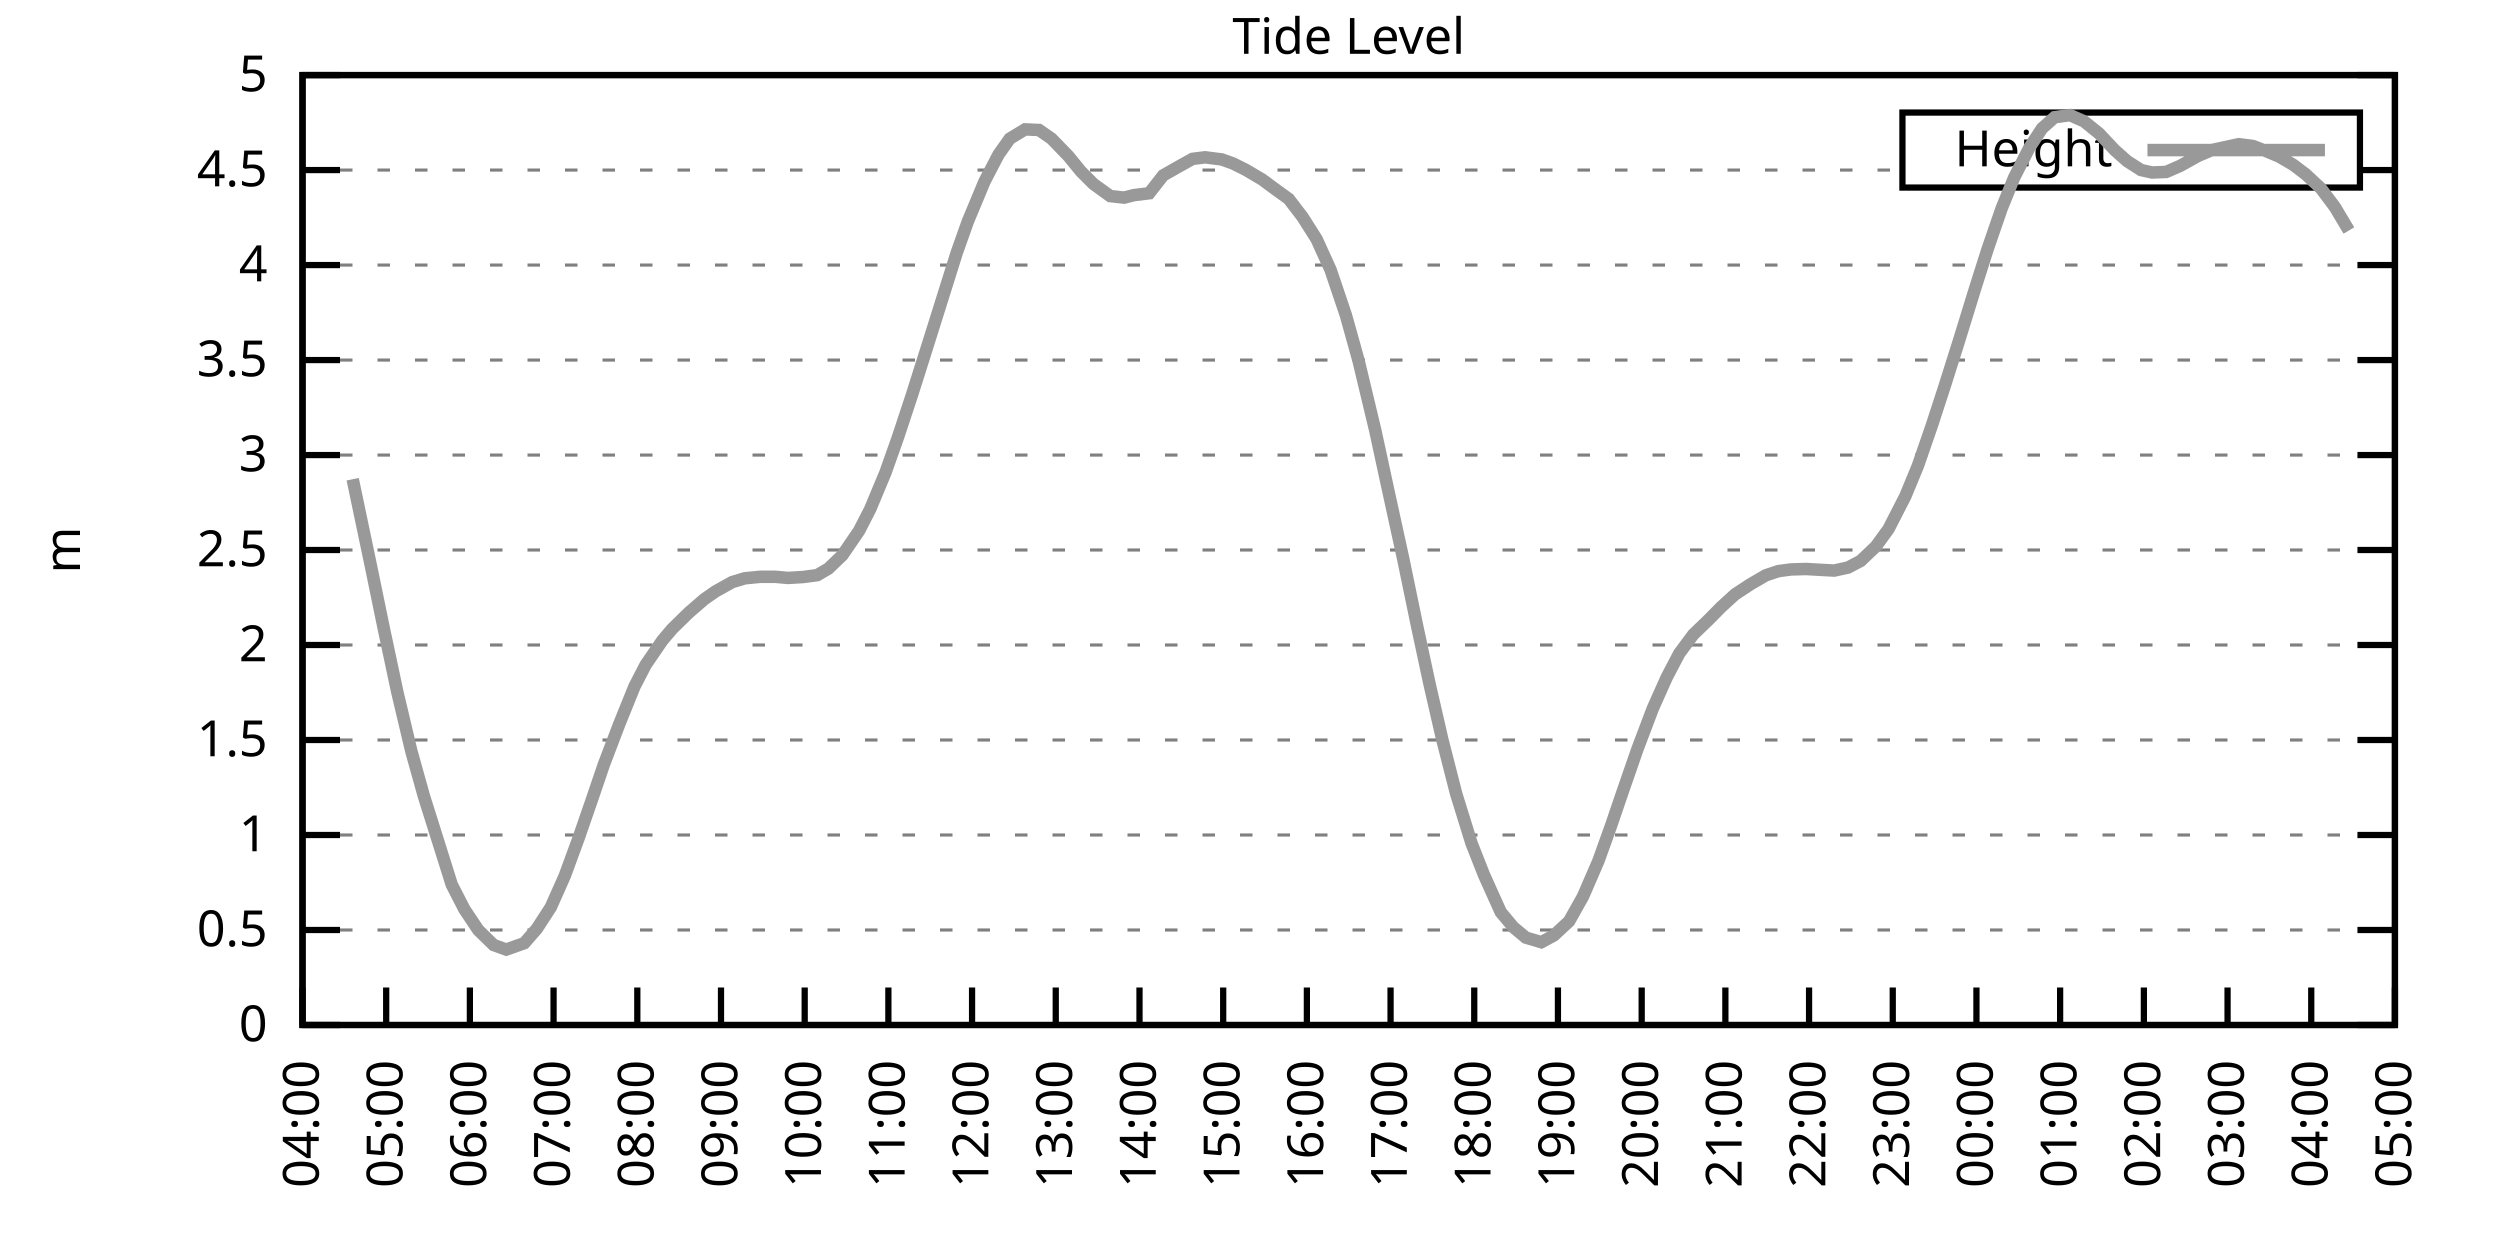
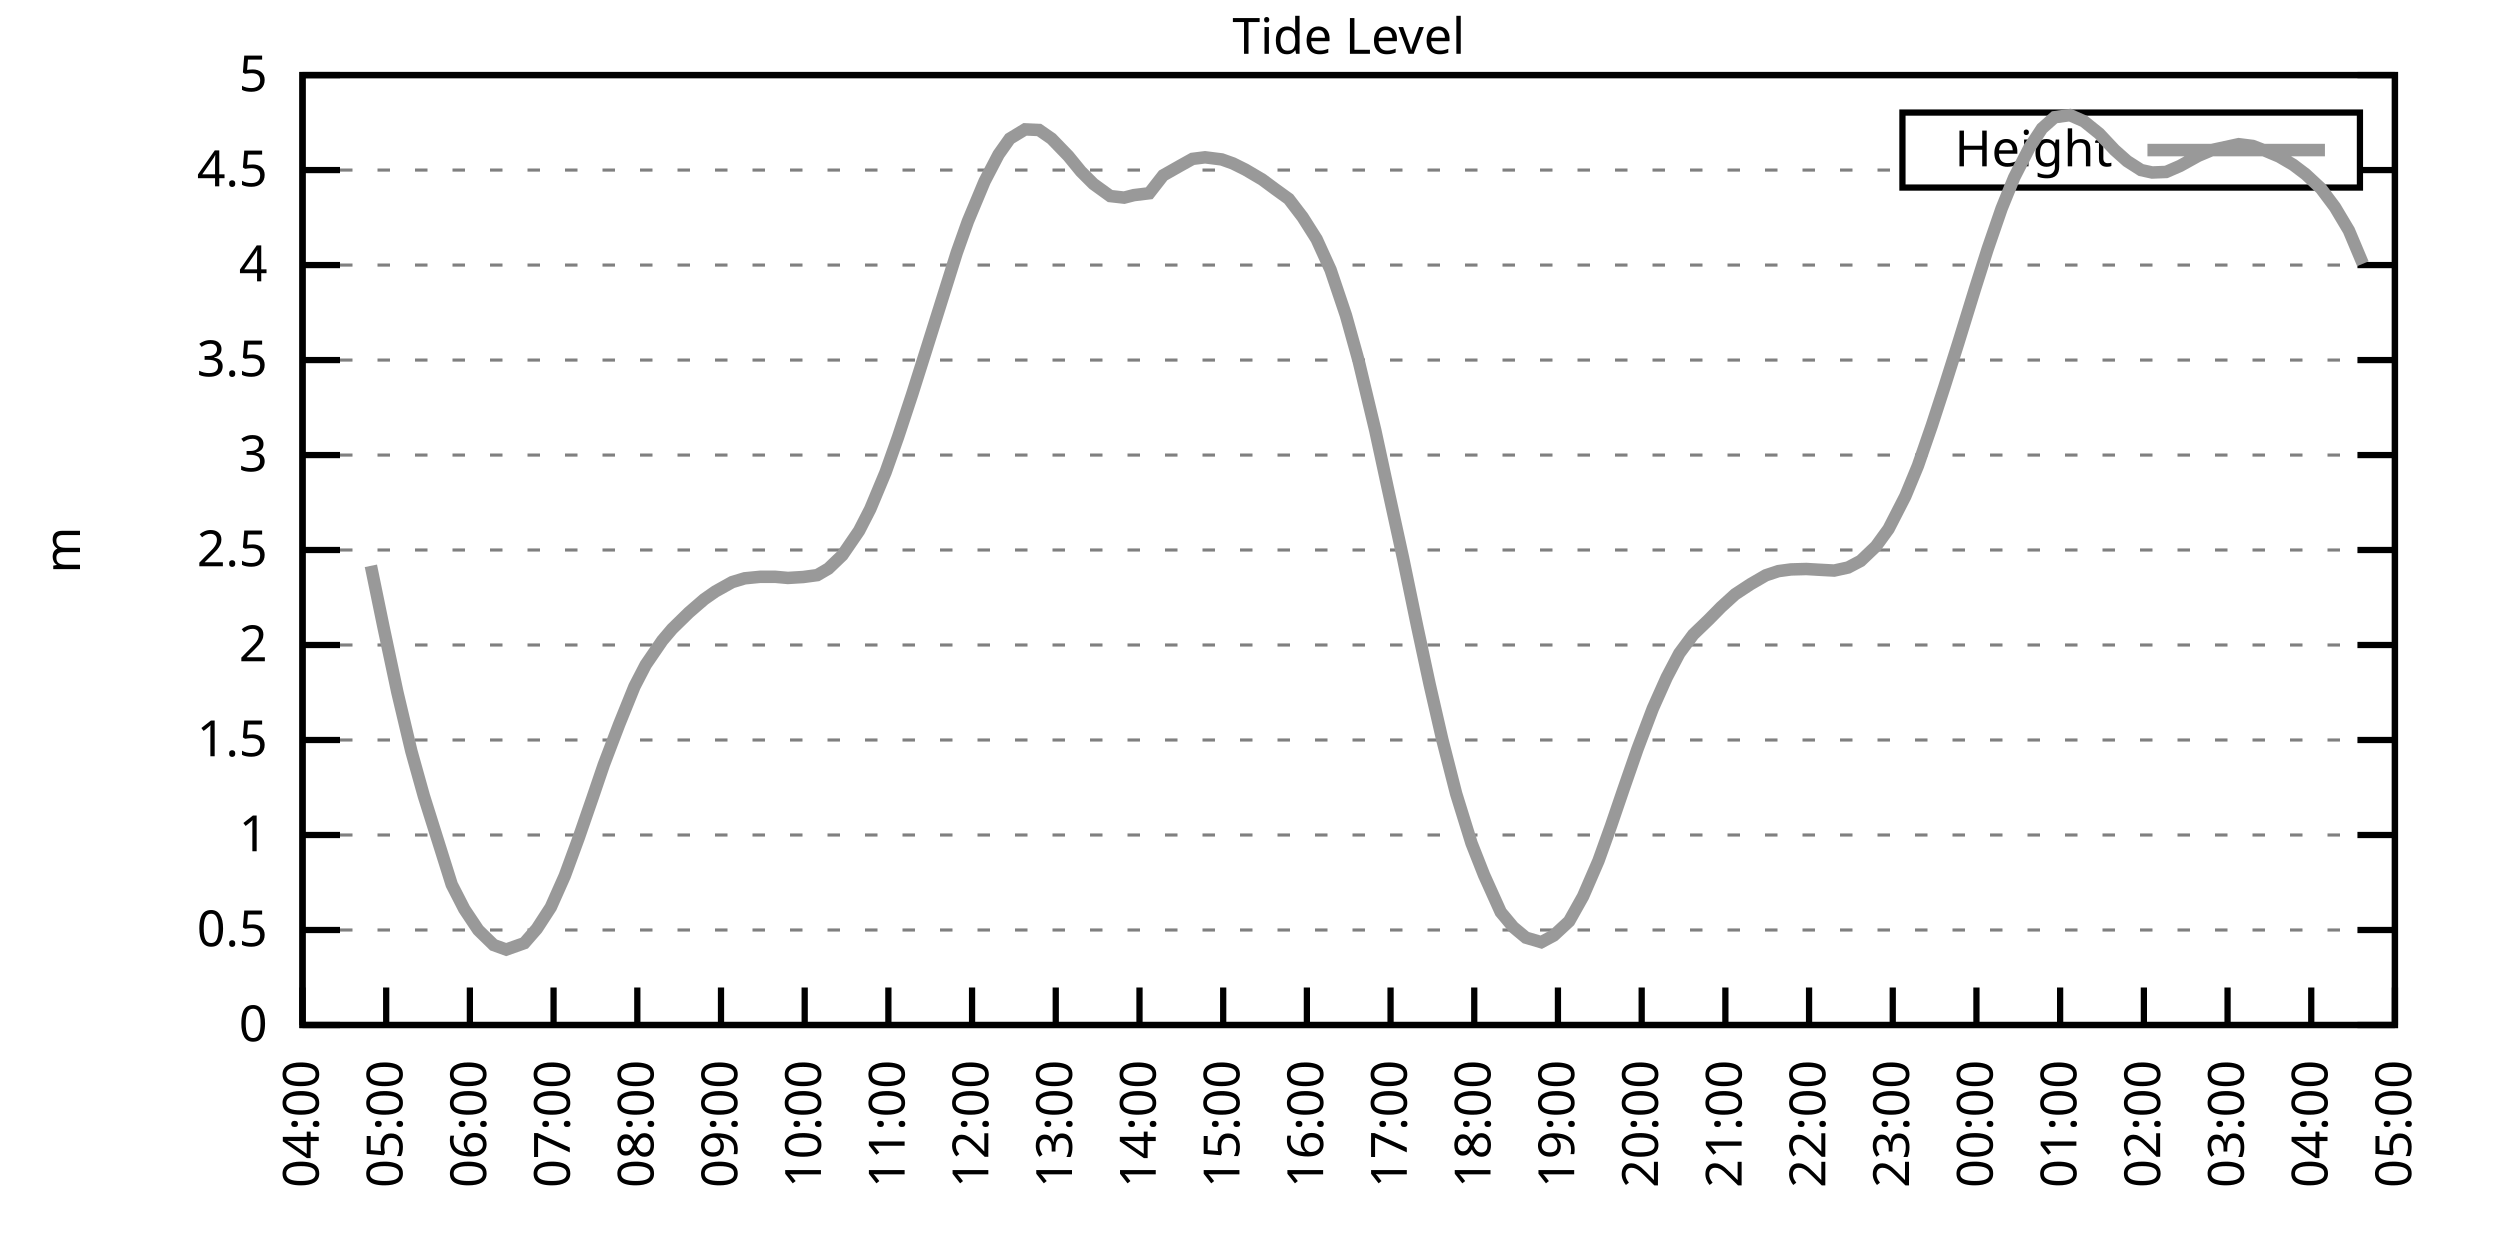
<svg xmlns="http://www.w3.org/2000/svg" xmlns:xlink="http://www.w3.org/1999/xlink" width="400" height="200" viewBox="0 0 400 200">
  <g id="gnuplot_canvas">
    <rect x="0" y="0" width="400" height="200" fill="none" />
    <defs>
      <circle id="gpDot" r="0.5" stroke-width="0.5" stroke="currentColor" />
      <path id="gpPt0" stroke-width="0.333" stroke="currentColor" d="M-1,0 h2 M0,-1 v2" />
      <path id="gpPt1" stroke-width="0.333" stroke="currentColor" d="M-1,-1 L1,1 M1,-1 L-1,1" />
      <path id="gpPt2" stroke-width="0.333" stroke="currentColor" d="M-1,0 L1,0 M0,-1 L0,1 M-1,-1 L1,1 M-1,1 L1,-1" />
      <rect id="gpPt3" stroke-width="0.333" stroke="currentColor" x="-1" y="-1" width="2" height="2" />
      <rect id="gpPt4" stroke-width="0.333" stroke="currentColor" fill="currentColor" x="-1" y="-1" width="2" height="2" />
      <circle id="gpPt5" stroke-width="0.333" stroke="currentColor" cx="0" cy="0" r="1" />
      <use xlink:href="#gpPt5" id="gpPt6" fill="currentColor" stroke="none" />
      <path id="gpPt7" stroke-width="0.333" stroke="currentColor" d="M0,-1.33 L-1.33,0.67 L1.33,0.67 z" />
      <use xlink:href="#gpPt7" id="gpPt8" fill="currentColor" stroke="none" />
      <use xlink:href="#gpPt7" id="gpPt9" stroke="currentColor" transform="rotate(180)" />
      <use xlink:href="#gpPt9" id="gpPt10" fill="currentColor" stroke="none" />
      <use xlink:href="#gpPt3" id="gpPt11" stroke="currentColor" transform="rotate(45)" />
      <use xlink:href="#gpPt11" id="gpPt12" fill="currentColor" stroke="none" />
      <path id="gpPt13" stroke-width="0.333" stroke="currentColor" d="M0,1.330 L1.265,0.411 L0.782,-1.067 L-0.782,-1.076 L-1.265,0.411 z" />
      <use xlink:href="#gpPt13" id="gpPt14" fill="currentColor" stroke="none" />
      <filter id="textbox" filterUnits="objectBoundingBox" x="0" y="0" height="1" width="1">
        <feFlood flood-color="white" flood-opacity="1" result="bgnd" />
        <feComposite in="SourceGraphic" in2="bgnd" operator="atop" />
      </filter>
      <filter id="greybox" filterUnits="objectBoundingBox" x="0" y="0" height="1" width="1">
        <feFlood flood-color="lightgrey" flood-opacity="1" result="grey" />
        <feComposite in="SourceGraphic" in2="grey" operator="atop" />
      </filter>
    </defs>
    <g fill="none" color="white" stroke="currentColor" stroke-width="1.00" stroke-linecap="butt" stroke-linejoin="miter">
</g>
    <g fill="none" color="black" stroke="currentColor" stroke-width="1.00" stroke-linecap="butt" stroke-linejoin="miter">
      <g stroke="none" shape-rendering="crispEdges">
        <polygon fill="rgb(255, 255, 255)" points="48.40,164.00 383.18,164.00 383.18,12.02 48.40,12.02 " />
      </g>
    </g>
    <g fill="none" color="black" stroke="currentColor" stroke-width="1.00" stroke-linecap="butt" stroke-linejoin="miter">
</g>
    <g fill="none" color="black" stroke="black" stroke-width="0.50" stroke-linecap="butt" stroke-linejoin="miter">
</g>
    <g fill="none" color="gray" stroke="currentColor" stroke-width="0.50" stroke-linecap="butt" stroke-linejoin="miter">
      <path stroke="gray" stroke-dasharray="2,4" class="gridline" d="M48.40,164.00 L383.19,164.00  " />
    </g>
    <g fill="none" color="gray" stroke="gray" stroke-width="1.00" stroke-linecap="butt" stroke-linejoin="miter">
</g>
    <g fill="none" color="black" stroke="currentColor" stroke-width="1.00" stroke-linecap="butt" stroke-linejoin="miter">
      <path stroke="black" d="M48.40,164.00 L54.40,164.00 M383.19,164.00 L377.19,164.00  " />
      <g transform="translate(42.80,166.60)" stroke="none" fill="black" font-family="Sans" font-size="8.00" text-anchor="end">
        <text>
          <tspan font-family="Sans"> 0</tspan>
        </text>
      </g>
    </g>
    <g fill="none" color="black" stroke="currentColor" stroke-width="1.00" stroke-linecap="butt" stroke-linejoin="miter">
</g>
    <g fill="none" color="black" stroke="black" stroke-width="0.50" stroke-linecap="butt" stroke-linejoin="miter">
</g>
    <g fill="none" color="gray" stroke="currentColor" stroke-width="0.50" stroke-linecap="butt" stroke-linejoin="miter">
      <path stroke="gray" stroke-dasharray="2,4" class="gridline" d="M48.40,148.80 L383.19,148.80  " />
    </g>
    <g fill="none" color="gray" stroke="gray" stroke-width="1.00" stroke-linecap="butt" stroke-linejoin="miter">
</g>
    <g fill="none" color="black" stroke="currentColor" stroke-width="1.00" stroke-linecap="butt" stroke-linejoin="miter">
      <path stroke="black" d="M48.40,148.80 L54.40,148.80 M383.19,148.80 L377.19,148.80  " />
      <g transform="translate(42.80,151.40)" stroke="none" fill="black" font-family="Sans" font-size="8.00" text-anchor="end">
        <text>
          <tspan font-family="Sans"> 0.5</tspan>
        </text>
      </g>
    </g>
    <g fill="none" color="black" stroke="currentColor" stroke-width="1.00" stroke-linecap="butt" stroke-linejoin="miter">
</g>
    <g fill="none" color="black" stroke="black" stroke-width="0.50" stroke-linecap="butt" stroke-linejoin="miter">
</g>
    <g fill="none" color="gray" stroke="currentColor" stroke-width="0.50" stroke-linecap="butt" stroke-linejoin="miter">
      <path stroke="gray" stroke-dasharray="2,4" class="gridline" d="M48.40,133.60 L383.19,133.60  " />
    </g>
    <g fill="none" color="gray" stroke="gray" stroke-width="1.00" stroke-linecap="butt" stroke-linejoin="miter">
</g>
    <g fill="none" color="black" stroke="currentColor" stroke-width="1.00" stroke-linecap="butt" stroke-linejoin="miter">
      <path stroke="black" d="M48.40,133.60 L54.40,133.60 M383.19,133.60 L377.19,133.60  " />
      <g transform="translate(42.80,136.20)" stroke="none" fill="black" font-family="Sans" font-size="8.00" text-anchor="end">
        <text>
          <tspan font-family="Sans"> 1</tspan>
        </text>
      </g>
    </g>
    <g fill="none" color="black" stroke="currentColor" stroke-width="1.00" stroke-linecap="butt" stroke-linejoin="miter">
</g>
    <g fill="none" color="black" stroke="black" stroke-width="0.50" stroke-linecap="butt" stroke-linejoin="miter">
</g>
    <g fill="none" color="gray" stroke="currentColor" stroke-width="0.50" stroke-linecap="butt" stroke-linejoin="miter">
      <path stroke="gray" stroke-dasharray="2,4" class="gridline" d="M48.40,118.40 L383.19,118.40  " />
    </g>
    <g fill="none" color="gray" stroke="gray" stroke-width="1.00" stroke-linecap="butt" stroke-linejoin="miter">
</g>
    <g fill="none" color="black" stroke="currentColor" stroke-width="1.00" stroke-linecap="butt" stroke-linejoin="miter">
      <path stroke="black" d="M48.40,118.40 L54.40,118.40 M383.19,118.40 L377.19,118.40  " />
      <g transform="translate(42.80,121.00)" stroke="none" fill="black" font-family="Sans" font-size="8.00" text-anchor="end">
        <text>
          <tspan font-family="Sans"> 1.5</tspan>
        </text>
      </g>
    </g>
    <g fill="none" color="black" stroke="currentColor" stroke-width="1.00" stroke-linecap="butt" stroke-linejoin="miter">
</g>
    <g fill="none" color="black" stroke="black" stroke-width="0.50" stroke-linecap="butt" stroke-linejoin="miter">
</g>
    <g fill="none" color="gray" stroke="currentColor" stroke-width="0.50" stroke-linecap="butt" stroke-linejoin="miter">
      <path stroke="gray" stroke-dasharray="2,4" class="gridline" d="M48.40,103.20 L383.19,103.20  " />
    </g>
    <g fill="none" color="gray" stroke="gray" stroke-width="1.00" stroke-linecap="butt" stroke-linejoin="miter">
</g>
    <g fill="none" color="black" stroke="currentColor" stroke-width="1.00" stroke-linecap="butt" stroke-linejoin="miter">
      <path stroke="black" d="M48.40,103.20 L54.40,103.20 M383.19,103.20 L377.19,103.20  " />
      <g transform="translate(42.80,105.80)" stroke="none" fill="black" font-family="Sans" font-size="8.00" text-anchor="end">
        <text>
          <tspan font-family="Sans"> 2</tspan>
        </text>
      </g>
    </g>
    <g fill="none" color="black" stroke="currentColor" stroke-width="1.00" stroke-linecap="butt" stroke-linejoin="miter">
</g>
    <g fill="none" color="black" stroke="black" stroke-width="0.50" stroke-linecap="butt" stroke-linejoin="miter">
</g>
    <g fill="none" color="gray" stroke="currentColor" stroke-width="0.50" stroke-linecap="butt" stroke-linejoin="miter">
      <path stroke="gray" stroke-dasharray="2,4" class="gridline" d="M48.40,88.00 L383.19,88.00  " />
    </g>
    <g fill="none" color="gray" stroke="gray" stroke-width="1.00" stroke-linecap="butt" stroke-linejoin="miter">
</g>
    <g fill="none" color="black" stroke="currentColor" stroke-width="1.00" stroke-linecap="butt" stroke-linejoin="miter">
      <path stroke="black" d="M48.40,88.00 L54.40,88.00 M383.19,88.00 L377.19,88.00  " />
      <g transform="translate(42.80,90.60)" stroke="none" fill="black" font-family="Sans" font-size="8.00" text-anchor="end">
        <text>
          <tspan font-family="Sans"> 2.5</tspan>
        </text>
      </g>
    </g>
    <g fill="none" color="black" stroke="currentColor" stroke-width="1.00" stroke-linecap="butt" stroke-linejoin="miter">
</g>
    <g fill="none" color="black" stroke="black" stroke-width="0.50" stroke-linecap="butt" stroke-linejoin="miter">
</g>
    <g fill="none" color="gray" stroke="currentColor" stroke-width="0.50" stroke-linecap="butt" stroke-linejoin="miter">
      <path stroke="gray" stroke-dasharray="2,4" class="gridline" d="M48.40,72.81 L383.19,72.81  " />
    </g>
    <g fill="none" color="gray" stroke="gray" stroke-width="1.00" stroke-linecap="butt" stroke-linejoin="miter">
</g>
    <g fill="none" color="black" stroke="currentColor" stroke-width="1.00" stroke-linecap="butt" stroke-linejoin="miter">
      <path stroke="black" d="M48.40,72.81 L54.40,72.81 M383.19,72.81 L377.19,72.81  " />
      <g transform="translate(42.80,75.41)" stroke="none" fill="black" font-family="Sans" font-size="8.00" text-anchor="end">
        <text>
          <tspan font-family="Sans"> 3</tspan>
        </text>
      </g>
    </g>
    <g fill="none" color="black" stroke="currentColor" stroke-width="1.00" stroke-linecap="butt" stroke-linejoin="miter">
</g>
    <g fill="none" color="black" stroke="black" stroke-width="0.50" stroke-linecap="butt" stroke-linejoin="miter">
</g>
    <g fill="none" color="gray" stroke="currentColor" stroke-width="0.50" stroke-linecap="butt" stroke-linejoin="miter">
      <path stroke="gray" stroke-dasharray="2,4" class="gridline" d="M48.40,57.61 L383.19,57.61  " />
    </g>
    <g fill="none" color="gray" stroke="gray" stroke-width="1.00" stroke-linecap="butt" stroke-linejoin="miter">
</g>
    <g fill="none" color="black" stroke="currentColor" stroke-width="1.00" stroke-linecap="butt" stroke-linejoin="miter">
      <path stroke="black" d="M48.40,57.61 L54.40,57.61 M383.19,57.61 L377.19,57.61  " />
      <g transform="translate(42.80,60.21)" stroke="none" fill="black" font-family="Sans" font-size="8.00" text-anchor="end">
        <text>
          <tspan font-family="Sans"> 3.5</tspan>
        </text>
      </g>
    </g>
    <g fill="none" color="black" stroke="currentColor" stroke-width="1.00" stroke-linecap="butt" stroke-linejoin="miter">
</g>
    <g fill="none" color="black" stroke="black" stroke-width="0.50" stroke-linecap="butt" stroke-linejoin="miter">
</g>
    <g fill="none" color="gray" stroke="currentColor" stroke-width="0.50" stroke-linecap="butt" stroke-linejoin="miter">
      <path stroke="gray" stroke-dasharray="2,4" class="gridline" d="M48.40,42.41 L383.19,42.41  " />
    </g>
    <g fill="none" color="gray" stroke="gray" stroke-width="1.00" stroke-linecap="butt" stroke-linejoin="miter">
</g>
    <g fill="none" color="black" stroke="currentColor" stroke-width="1.00" stroke-linecap="butt" stroke-linejoin="miter">
      <path stroke="black" d="M48.40,42.41 L54.40,42.41 M383.19,42.41 L377.19,42.41  " />
      <g transform="translate(42.80,45.01)" stroke="none" fill="black" font-family="Sans" font-size="8.00" text-anchor="end">
        <text>
          <tspan font-family="Sans"> 4</tspan>
        </text>
      </g>
    </g>
    <g fill="none" color="black" stroke="currentColor" stroke-width="1.00" stroke-linecap="butt" stroke-linejoin="miter">
</g>
    <g fill="none" color="black" stroke="black" stroke-width="0.50" stroke-linecap="butt" stroke-linejoin="miter">
</g>
    <g fill="none" color="gray" stroke="currentColor" stroke-width="0.50" stroke-linecap="butt" stroke-linejoin="miter">
      <path stroke="gray" stroke-dasharray="2,4" class="gridline" d="M48.40,27.21 L304.39,27.21 M377.59,27.21 L383.19,27.21  " />
    </g>
    <g fill="none" color="gray" stroke="gray" stroke-width="1.00" stroke-linecap="butt" stroke-linejoin="miter">
</g>
    <g fill="none" color="black" stroke="currentColor" stroke-width="1.00" stroke-linecap="butt" stroke-linejoin="miter">
      <path stroke="black" d="M48.40,27.21 L54.40,27.21 M383.19,27.21 L377.19,27.21  " />
      <g transform="translate(42.80,29.81)" stroke="none" fill="black" font-family="Sans" font-size="8.00" text-anchor="end">
        <text>
          <tspan font-family="Sans"> 4.5</tspan>
        </text>
      </g>
    </g>
    <g fill="none" color="black" stroke="currentColor" stroke-width="1.00" stroke-linecap="butt" stroke-linejoin="miter">
</g>
    <g fill="none" color="black" stroke="black" stroke-width="0.50" stroke-linecap="butt" stroke-linejoin="miter">
</g>
    <g fill="none" color="gray" stroke="currentColor" stroke-width="0.50" stroke-linecap="butt" stroke-linejoin="miter">
      <path stroke="gray" stroke-dasharray="2,4" class="gridline" d="M48.40,12.01 L383.19,12.01  " />
    </g>
    <g fill="none" color="gray" stroke="gray" stroke-width="1.00" stroke-linecap="butt" stroke-linejoin="miter">
</g>
    <g fill="none" color="black" stroke="currentColor" stroke-width="1.00" stroke-linecap="butt" stroke-linejoin="miter">
      <path stroke="black" d="M48.40,12.01 L54.40,12.01 M383.19,12.01 L377.19,12.01  " />
      <g transform="translate(42.80,14.61)" stroke="none" fill="black" font-family="Sans" font-size="8.00" text-anchor="end">
        <text>
          <tspan font-family="Sans"> 5</tspan>
        </text>
      </g>
    </g>
    <g fill="none" color="black" stroke="currentColor" stroke-width="1.00" stroke-linecap="butt" stroke-linejoin="miter">
      <path stroke="black" d="M48.40,164.00 L48.40,158.00  " />
      <g transform="translate(51.00,169.60) rotate(270.00)" stroke="none" fill="black" font-family="Sans" font-size="8.00" text-anchor="end">
        <text>
          <tspan font-family="Sans">04:00</tspan>
        </text>
      </g>
    </g>
    <g fill="none" color="black" stroke="currentColor" stroke-width="1.00" stroke-linecap="butt" stroke-linejoin="miter">
      <path stroke="black" d="M61.79,164.00 L61.79,158.00  " />
      <g transform="translate(64.39,169.60) rotate(270.00)" stroke="none" fill="black" font-family="Sans" font-size="8.00" text-anchor="end">
        <text>
          <tspan font-family="Sans">05:00</tspan>
        </text>
      </g>
    </g>
    <g fill="none" color="black" stroke="currentColor" stroke-width="1.00" stroke-linecap="butt" stroke-linejoin="miter">
      <path stroke="black" d="M75.18,164.00 L75.18,158.00  " />
      <g transform="translate(77.78,169.60) rotate(270.00)" stroke="none" fill="black" font-family="Sans" font-size="8.00" text-anchor="end">
        <text>
          <tspan font-family="Sans">06:00</tspan>
        </text>
      </g>
    </g>
    <g fill="none" color="black" stroke="currentColor" stroke-width="1.00" stroke-linecap="butt" stroke-linejoin="miter">
      <path stroke="black" d="M88.57,164.00 L88.57,158.00  " />
      <g transform="translate(91.17,169.60) rotate(270.00)" stroke="none" fill="black" font-family="Sans" font-size="8.00" text-anchor="end">
        <text>
          <tspan font-family="Sans">07:00</tspan>
        </text>
      </g>
    </g>
    <g fill="none" color="black" stroke="currentColor" stroke-width="1.00" stroke-linecap="butt" stroke-linejoin="miter">
      <path stroke="black" d="M101.97,164.00 L101.97,158.00  " />
      <g transform="translate(104.57,169.60) rotate(270.00)" stroke="none" fill="black" font-family="Sans" font-size="8.00" text-anchor="end">
        <text>
          <tspan font-family="Sans">08:00</tspan>
        </text>
      </g>
    </g>
    <g fill="none" color="black" stroke="currentColor" stroke-width="1.00" stroke-linecap="butt" stroke-linejoin="miter">
      <path stroke="black" d="M115.36,164.00 L115.36,158.00  " />
      <g transform="translate(117.96,169.60) rotate(270.00)" stroke="none" fill="black" font-family="Sans" font-size="8.00" text-anchor="end">
        <text>
          <tspan font-family="Sans">09:00</tspan>
        </text>
      </g>
    </g>
    <g fill="none" color="black" stroke="currentColor" stroke-width="1.00" stroke-linecap="butt" stroke-linejoin="miter">
      <path stroke="black" d="M128.75,164.00 L128.75,158.00  " />
      <g transform="translate(131.35,169.60) rotate(270.00)" stroke="none" fill="black" font-family="Sans" font-size="8.00" text-anchor="end">
        <text>
          <tspan font-family="Sans">10:00</tspan>
        </text>
      </g>
    </g>
    <g fill="none" color="black" stroke="currentColor" stroke-width="1.00" stroke-linecap="butt" stroke-linejoin="miter">
      <path stroke="black" d="M142.14,164.00 L142.14,158.00  " />
      <g transform="translate(144.74,169.60) rotate(270.00)" stroke="none" fill="black" font-family="Sans" font-size="8.00" text-anchor="end">
        <text>
          <tspan font-family="Sans">11:00</tspan>
        </text>
      </g>
    </g>
    <g fill="none" color="black" stroke="currentColor" stroke-width="1.00" stroke-linecap="butt" stroke-linejoin="miter">
      <path stroke="black" d="M155.53,164.00 L155.53,158.00  " />
      <g transform="translate(158.13,169.60) rotate(270.00)" stroke="none" fill="black" font-family="Sans" font-size="8.00" text-anchor="end">
        <text>
          <tspan font-family="Sans">12:00</tspan>
        </text>
      </g>
    </g>
    <g fill="none" color="black" stroke="currentColor" stroke-width="1.00" stroke-linecap="butt" stroke-linejoin="miter">
      <path stroke="black" d="M168.92,164.00 L168.92,158.00  " />
      <g transform="translate(171.52,169.60) rotate(270.00)" stroke="none" fill="black" font-family="Sans" font-size="8.00" text-anchor="end">
        <text>
          <tspan font-family="Sans">13:00</tspan>
        </text>
      </g>
    </g>
    <g fill="none" color="black" stroke="currentColor" stroke-width="1.00" stroke-linecap="butt" stroke-linejoin="miter">
      <path stroke="black" d="M182.32,164.00 L182.32,158.00  " />
      <g transform="translate(184.92,169.60) rotate(270.00)" stroke="none" fill="black" font-family="Sans" font-size="8.00" text-anchor="end">
        <text>
          <tspan font-family="Sans">14:00</tspan>
        </text>
      </g>
    </g>
    <g fill="none" color="black" stroke="currentColor" stroke-width="1.00" stroke-linecap="butt" stroke-linejoin="miter">
      <path stroke="black" d="M195.71,164.00 L195.71,158.00  " />
      <g transform="translate(198.31,169.60) rotate(270.00)" stroke="none" fill="black" font-family="Sans" font-size="8.00" text-anchor="end">
        <text>
          <tspan font-family="Sans">15:00</tspan>
        </text>
      </g>
    </g>
    <g fill="none" color="black" stroke="currentColor" stroke-width="1.00" stroke-linecap="butt" stroke-linejoin="miter">
      <path stroke="black" d="M209.10,164.00 L209.10,158.00  " />
      <g transform="translate(211.70,169.60) rotate(270.00)" stroke="none" fill="black" font-family="Sans" font-size="8.00" text-anchor="end">
        <text>
          <tspan font-family="Sans">16:00</tspan>
        </text>
      </g>
    </g>
    <g fill="none" color="black" stroke="currentColor" stroke-width="1.00" stroke-linecap="butt" stroke-linejoin="miter">
      <path stroke="black" d="M222.49,164.00 L222.49,158.00  " />
      <g transform="translate(225.09,169.60) rotate(270.00)" stroke="none" fill="black" font-family="Sans" font-size="8.00" text-anchor="end">
        <text>
          <tspan font-family="Sans">17:00</tspan>
        </text>
      </g>
    </g>
    <g fill="none" color="black" stroke="currentColor" stroke-width="1.00" stroke-linecap="butt" stroke-linejoin="miter">
      <path stroke="black" d="M235.88,164.00 L235.88,158.00  " />
      <g transform="translate(238.48,169.60) rotate(270.00)" stroke="none" fill="black" font-family="Sans" font-size="8.00" text-anchor="end">
        <text>
          <tspan font-family="Sans">18:00</tspan>
        </text>
      </g>
    </g>
    <g fill="none" color="black" stroke="currentColor" stroke-width="1.00" stroke-linecap="butt" stroke-linejoin="miter">
      <path stroke="black" d="M249.27,164.00 L249.27,158.00  " />
      <g transform="translate(251.87,169.60) rotate(270.00)" stroke="none" fill="black" font-family="Sans" font-size="8.00" text-anchor="end">
        <text>
          <tspan font-family="Sans">19:00</tspan>
        </text>
      </g>
    </g>
    <g fill="none" color="black" stroke="currentColor" stroke-width="1.00" stroke-linecap="butt" stroke-linejoin="miter">
      <path stroke="black" d="M262.67,164.00 L262.67,158.00  " />
      <g transform="translate(265.27,169.60) rotate(270.00)" stroke="none" fill="black" font-family="Sans" font-size="8.00" text-anchor="end">
        <text>
          <tspan font-family="Sans">20:00</tspan>
        </text>
      </g>
    </g>
    <g fill="none" color="black" stroke="currentColor" stroke-width="1.00" stroke-linecap="butt" stroke-linejoin="miter">
      <path stroke="black" d="M276.06,164.00 L276.06,158.00  " />
      <g transform="translate(278.66,169.60) rotate(270.00)" stroke="none" fill="black" font-family="Sans" font-size="8.00" text-anchor="end">
        <text>
          <tspan font-family="Sans">21:00</tspan>
        </text>
      </g>
    </g>
    <g fill="none" color="black" stroke="currentColor" stroke-width="1.00" stroke-linecap="butt" stroke-linejoin="miter">
      <path stroke="black" d="M289.45,164.00 L289.45,158.00  " />
      <g transform="translate(292.05,169.60) rotate(270.00)" stroke="none" fill="black" font-family="Sans" font-size="8.00" text-anchor="end">
        <text>
          <tspan font-family="Sans">22:00</tspan>
        </text>
      </g>
    </g>
    <g fill="none" color="black" stroke="currentColor" stroke-width="1.00" stroke-linecap="butt" stroke-linejoin="miter">
      <path stroke="black" d="M302.84,164.00 L302.84,158.00  " />
      <g transform="translate(305.44,169.60) rotate(270.00)" stroke="none" fill="black" font-family="Sans" font-size="8.00" text-anchor="end">
        <text>
          <tspan font-family="Sans">23:00</tspan>
        </text>
      </g>
    </g>
    <g fill="none" color="black" stroke="currentColor" stroke-width="1.00" stroke-linecap="butt" stroke-linejoin="miter">
      <path stroke="black" d="M316.23,164.00 L316.23,158.00  " />
      <g transform="translate(318.83,169.60) rotate(270.00)" stroke="none" fill="black" font-family="Sans" font-size="8.00" text-anchor="end">
        <text>
          <tspan font-family="Sans">00:00</tspan>
        </text>
      </g>
    </g>
    <g fill="none" color="black" stroke="currentColor" stroke-width="1.00" stroke-linecap="butt" stroke-linejoin="miter">
      <path stroke="black" d="M329.62,164.00 L329.62,158.00  " />
      <g transform="translate(332.22,169.60) rotate(270.00)" stroke="none" fill="black" font-family="Sans" font-size="8.00" text-anchor="end">
        <text>
          <tspan font-family="Sans">01:00</tspan>
        </text>
      </g>
    </g>
    <g fill="none" color="black" stroke="currentColor" stroke-width="1.00" stroke-linecap="butt" stroke-linejoin="miter">
      <path stroke="black" d="M343.02,164.00 L343.02,158.00  " />
      <g transform="translate(345.62,169.60) rotate(270.00)" stroke="none" fill="black" font-family="Sans" font-size="8.00" text-anchor="end">
        <text>
          <tspan font-family="Sans">02:00</tspan>
        </text>
      </g>
    </g>
    <g fill="none" color="black" stroke="currentColor" stroke-width="1.00" stroke-linecap="butt" stroke-linejoin="miter">
      <path stroke="black" d="M356.41,164.00 L356.41,158.00  " />
      <g transform="translate(359.01,169.60) rotate(270.00)" stroke="none" fill="black" font-family="Sans" font-size="8.00" text-anchor="end">
        <text>
          <tspan font-family="Sans">03:00</tspan>
        </text>
      </g>
    </g>
    <g fill="none" color="black" stroke="currentColor" stroke-width="1.00" stroke-linecap="butt" stroke-linejoin="miter">
      <path stroke="black" d="M369.80,164.00 L369.80,158.00  " />
      <g transform="translate(372.40,169.60) rotate(270.00)" stroke="none" fill="black" font-family="Sans" font-size="8.00" text-anchor="end">
        <text>
          <tspan font-family="Sans">04:00</tspan>
        </text>
      </g>
    </g>
    <g fill="none" color="black" stroke="currentColor" stroke-width="1.00" stroke-linecap="butt" stroke-linejoin="miter">
      <path stroke="black" d="M383.19,164.00 L383.19,158.00  " />
      <g transform="translate(385.79,169.60) rotate(270.00)" stroke="none" fill="black" font-family="Sans" font-size="8.00" text-anchor="end">
        <text>
          <tspan font-family="Sans">05:00</tspan>
        </text>
      </g>
    </g>
    <g fill="none" color="black" stroke="currentColor" stroke-width="1.00" stroke-linecap="butt" stroke-linejoin="miter">
</g>
    <g fill="none" color="black" stroke="currentColor" stroke-width="1.00" stroke-linecap="butt" stroke-linejoin="miter">
      <path stroke="black" d="M48.40,12.01 L48.40,164.00 L383.19,164.00 L383.19,12.01 L48.40,12.01 Z  " />
    </g>
    <g fill="none" color="black" stroke="currentColor" stroke-width="1.00" stroke-linecap="butt" stroke-linejoin="miter">
</g>
    <g fill="none" color="black" stroke="currentColor" stroke-width="1.00" stroke-linecap="butt" stroke-linejoin="miter">
      <path stroke="black" d="M304.39,30.01 L304.39,18.01 L377.59,18.01 L377.59,30.01 L304.39,30.01 Z  " />
    </g>
    <g id="Tide_level_plot_1">
      <g fill="none" color="white" stroke="black" stroke-width="2.00" stroke-linecap="butt" stroke-linejoin="miter">
</g>
      <g fill="none" color="black" stroke="currentColor" stroke-width="2.00" stroke-linecap="butt" stroke-linejoin="miter">
        <g transform="translate(337.99,26.61)" stroke="none" fill="black" font-family="Sans" font-size="8.00" text-anchor="end">
          <text>
            <tspan font-family="Sans">Height</tspan>
          </text>
        </g>
      </g>
      <g fill="none" color="black" stroke="currentColor" stroke-width="2.00" stroke-linecap="butt" stroke-linejoin="miter">
-         <path stroke="rgb(153, 153, 153)" d="M343.59,24.01 L371.99,24.01 M56.43,76.67 L59.34,90.53 L61.35,100.29 L63.58,110.77 L65.81,120.17 L67.82,127.37   L70.27,135.15 L72.28,141.54 L74.29,145.46 L76.52,148.80 L78.98,151.20 L80.99,151.93 L83.89,150.90 L85.90,148.59   L88.13,145.15 L90.36,140.14 L92.59,134.06 L94.82,127.61 L96.61,122.35 L99.06,115.91 L101.52,109.83 L103.31,106.37   L105.98,102.47 L107.55,100.62 L110.22,98.01 L112.68,95.88 L114.47,94.63 L117.14,93.14 L119.15,92.53 L121.61,92.29   L124.06,92.29 L126.07,92.47 L128.53,92.32 L130.76,92.02 L132.54,90.98 L134.78,88.83 L137.45,84.93 L139.24,81.44   L141.69,75.57 L143.70,69.89 L145.94,63.11 L148.17,56.06 L150.40,48.97 L153.08,40.43 L154.86,35.42 L157.54,29.00   L159.77,24.72 L161.56,22.19 L164.01,20.70 L166.25,20.80 L168.25,22.19 L170.93,24.96 L172.94,27.42 L174.95,29.43   L177.63,31.37 L179.86,31.62 L181.42,31.22 L183.88,30.92 L186.11,28.06 L188.79,26.54 L190.80,25.42 L192.81,25.17   L195.48,25.51 L197.27,26.15 L199.28,27.15 L201.96,28.73 L203.97,30.22 L206.20,31.83 L208.43,34.75 L210.66,38.27   L212.89,43.17 L215.35,50.46 L217.36,57.67 L220.04,68.85 L222.04,78.10 L224.50,89.34 L226.73,100.13 L228.74,109.50   L230.75,118.25 L232.98,126.98 L235.44,134.91 L237.44,139.99 L240.12,145.94 L242.13,148.35 L244.14,150.02 L246.60,150.75   L248.60,149.68 L251.06,147.40 L253.29,143.42 L255.75,137.74 L257.76,132.14 L259.76,126.28 L262.00,119.83 L264.45,113.36   L266.68,108.37 L268.69,104.54 L270.92,101.53 L273.38,99.16 L275.39,97.12 L277.62,95.09 L280.07,93.48 L282.53,92.05   L284.54,91.38 L286.55,91.11 L289.00,91.04 L291.23,91.17 L293.47,91.29 L295.70,90.80 L297.71,89.74 L300.16,87.40   L302.17,84.63 L304.85,79.40 L306.86,74.54 L309.09,68.09 L311.10,61.92 L313.33,54.87 L316.01,46.18 L318.02,39.85   L320.25,33.38 L322.26,28.42 L324.71,23.62 L326.72,20.55 L328.73,18.76 L331.19,18.42 L333.42,19.40 L335.87,21.37   L338.33,23.99 L340.34,25.78 L342.57,27.21 L344.35,27.60 L346.59,27.51 L348.82,26.54 L351.72,24.93 L353.95,23.99   L358.19,23.07 L360.42,23.35 L362.43,24.11 L364.66,25.05 L366.90,26.36 L368.91,27.88 L371.36,30.16 L373.59,33.14   L375.82,36.88  " />
+         <path stroke="rgb(153, 153, 153)" d="M343.59,24.01 L371.99,24.01 M59.34,90.53 L61.35,100.29 L63.58,110.77 L65.81,120.17 L67.82,127.37 L70.27,135.15   L72.28,141.54 L74.29,145.46 L76.52,148.80 L78.98,151.20 L80.99,151.93 L83.89,150.90 L85.90,148.59 L88.13,145.15   L90.36,140.14 L92.59,134.06 L94.82,127.61 L96.61,122.35 L99.06,115.91 L101.52,109.83 L103.31,106.37 L105.98,102.47   L107.55,100.62 L110.22,98.01 L112.68,95.88 L114.47,94.63 L117.14,93.14 L119.15,92.53 L121.61,92.29 L124.06,92.29   L126.07,92.47 L128.53,92.32 L130.76,92.02 L132.54,90.98 L134.78,88.83 L137.45,84.93 L139.24,81.44 L141.69,75.57   L143.70,69.89 L145.94,63.11 L148.17,56.06 L150.40,48.97 L153.08,40.43 L154.86,35.42 L157.54,29.00 L159.77,24.72   L161.56,22.19 L164.01,20.70 L166.25,20.80 L168.25,22.19 L170.93,24.96 L172.94,27.42 L174.95,29.43 L177.63,31.37   L179.86,31.62 L181.42,31.22 L183.88,30.92 L186.11,28.06 L188.79,26.54 L190.80,25.42 L192.81,25.17 L195.48,25.51   L197.27,26.15 L199.28,27.15 L201.96,28.73 L203.97,30.22 L206.20,31.83 L208.43,34.75 L210.66,38.27 L212.89,43.17   L215.35,50.46 L217.36,57.67 L220.04,68.85 L222.04,78.10 L224.50,89.34 L226.73,100.13 L228.74,109.50 L230.75,118.25   L232.98,126.98 L235.44,134.91 L237.44,139.99 L240.12,145.94 L242.13,148.35 L244.14,150.02 L246.60,150.75 L248.60,149.68   L251.06,147.40 L253.29,143.42 L255.75,137.74 L257.76,132.14 L259.76,126.28 L262.00,119.83 L264.45,113.36 L266.68,108.37   L268.69,104.54 L270.92,101.53 L273.38,99.16 L275.39,97.12 L277.62,95.09 L280.07,93.48 L282.53,92.05 L284.54,91.38   L286.55,91.11 L289.00,91.04 L291.23,91.17 L293.47,91.29 L295.70,90.80 L297.71,89.74 L300.16,87.40 L302.17,84.63   L304.85,79.40 L306.86,74.54 L309.09,68.09 L311.10,61.92 L313.33,54.87 L316.01,46.18 L318.02,39.85 L320.25,33.38   L322.26,28.42 L324.71,23.62 L326.72,20.55 L328.73,18.76 L331.19,18.42 L333.42,19.40 L335.87,21.37 L338.33,23.99   L340.34,25.78 L342.57,27.21 L344.35,27.60 L346.59,27.51 L348.82,26.54 L351.72,24.93 L353.95,23.99 L358.19,23.07   L360.42,23.35 L362.43,24.11 L364.66,25.05 L366.90,26.36 L368.91,27.88 L371.36,30.16 L373.59,33.14 L375.82,36.88   L378.06,42.20  " />
      </g>
    </g>
    <g fill="none" color="black" stroke="currentColor" stroke-width="2.00" stroke-linecap="butt" stroke-linejoin="miter">
</g>
    <g fill="none" color="black" stroke="black" stroke-width="1.00" stroke-linecap="butt" stroke-linejoin="miter">
</g>
    <g fill="none" color="black" stroke="currentColor" stroke-width="1.00" stroke-linecap="butt" stroke-linejoin="miter">
      <path stroke="black" d="M48.40,12.01 L48.40,164.00 L383.19,164.00 L383.19,12.01 L48.40,12.01 Z  " />
      <g transform="translate(12.80,88.01) rotate(270.00)" stroke="none" fill="black" font-family="Sans" font-size="8.00" text-anchor="middle">
        <text>
          <tspan font-family="Sans">m</tspan>
        </text>
      </g>
    </g>
    <g fill="none" color="black" stroke="currentColor" stroke-width="1.00" stroke-linecap="butt" stroke-linejoin="miter">
</g>
    <g fill="none" color="black" stroke="currentColor" stroke-width="1.00" stroke-linecap="butt" stroke-linejoin="miter">
      <g transform="translate(215.79,8.61)" stroke="none" fill="black" font-family="Sans" font-size="8.00" text-anchor="middle">
        <text>
          <tspan font-family="Sans">Tide Level</tspan>
        </text>
      </g>
    </g>
    <g fill="none" color="black" stroke="currentColor" stroke-width="1.00" stroke-linecap="butt" stroke-linejoin="miter">
</g>
  </g>
</svg>
